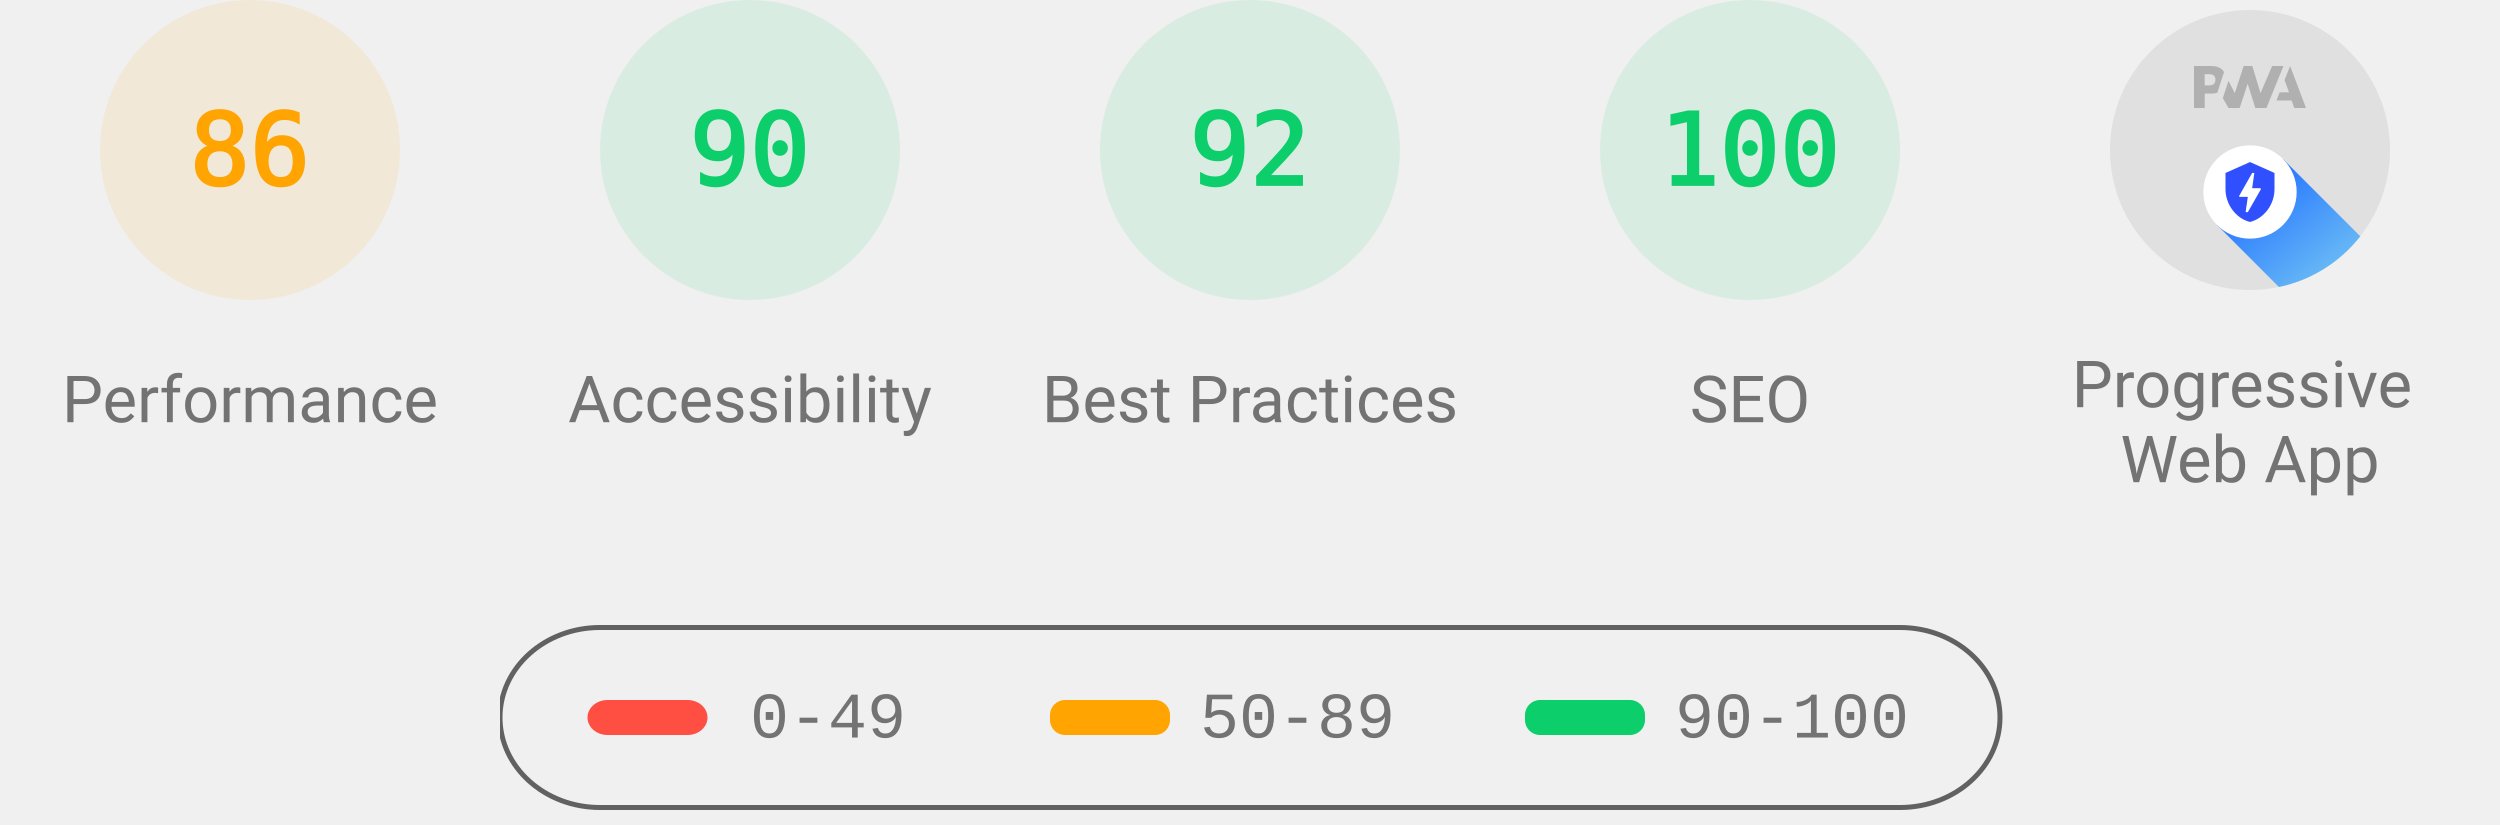
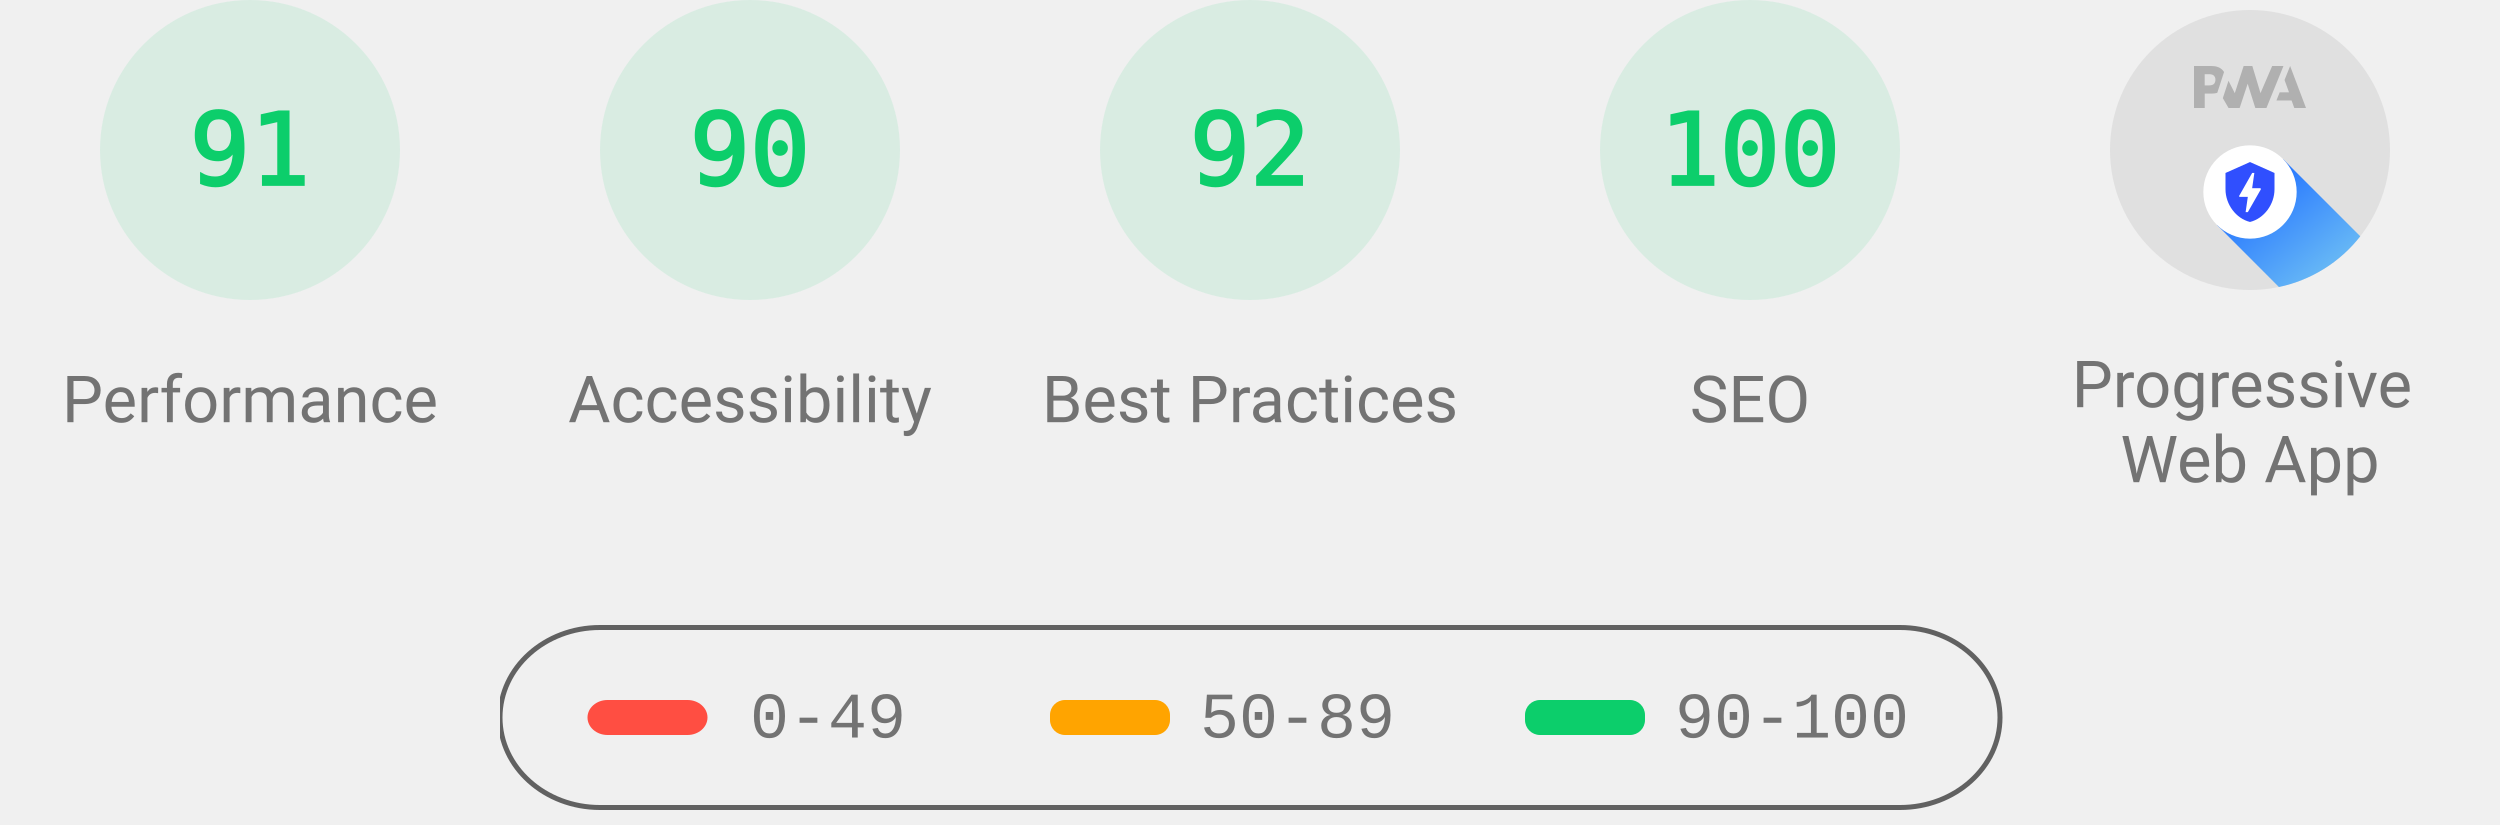
<svg xmlns="http://www.w3.org/2000/svg" class="theme--agnostic" fill="none" width="1000" height="330">
  <style>
			.gauge-base {
				opacity: 0.1
			}

			.gauge-arc {
				fill: none;
				animation-delay: 250ms;
				stroke-linecap: round;
				transform: rotate(-90deg);
				transform-origin: 100px 60px;
				animation: load-gauge 1s ease forwards
			}

			.guage-text {
				font-size: 40px;
				font-family: monospace;
				text-align: center
			}

			.guage-red {
				color: #ff4e42;
				fill: #ff4e42;
				stroke: #ff4e42
			}
			.guage-orange {
				color: #ffa400;
				fill: #ffa400;
				stroke: #ffa400
			}
			.guage-green {
				color: #0cce6b;
				fill: #0cce6b;
				stroke: #0cce6b
			}
			.theme--agnostic .guage-undefined {
				color: #5c5c5c;
				fill: #5c5c5c;
				stroke: #5c5c5c
			}
			.theme--light .guage-undefined {
				color: #1e1e1e;
				fill: #1e1e1e;
				stroke: #1e1e1e
			}
			.theme--dark .guage-undefined {
				color: #f5f5f5;
				fill: #f5f5f5;
				stroke: #f5f5f5
			}

			.guage-title {
				stroke: none;
				font-size: 26px;
				line-height: 26px;
				font-family: Roboto, Halvetica, Arial, sans-serif
			}
			.metric.guage-title {
				font-family: 'Courier New', Courier, monospace
			}
			.theme--agnostic .guage-title {
				color: #737373;
				fill: #737373
			}
			.theme--light .guage-title {
				color: #212121;
				fill: #212121
			}
			.theme--dark .guage-title {
				color: #f5f5f5;
				fill: #f5f5f5
			}

			@keyframes load-gauge {
				from {
					stroke-dasharray: 0 352.858
				}
			}
			.lh-gauge--pwa__disc {
				fill: #e0e0e0
			}
			.lh-gauge--pwa__logo {
				position: relative;
				fill: #b0b0b0
			}
			.lh-gauge--pwa__invisible {
				display: none
			}
			.lh-gauge--pwa__visible {
				display: inline
			}
			.guage-invisible {
				display: none
			}
			.lh-gauge--pwa__logo--primary-color {
				fill: #304ffe
			}
			.theme--agnostic .lh-gauge--pwa__logo--secondary-color {
				fill: #787878
			}
			.theme--light .lh-gauge--pwa__logo--secondary-color {
				fill: #3d3d3d
			}
			.theme--dark .lh-gauge--pwa__logo--secondary-color {
				fill: #d8b6b6
			}
			.theme--light #svg_2 {
				stroke: #00000022
			}
			.theme--agnostic #svg_2 {
				stroke: #616161
			}
			.theme--light #svg_2 {
				stroke: #00000022
			}
			.theme--dark #svg_2 {
				stroke: #f5f5f566
			}
		</style>
-   <svg class="guage-div guage-perf guage-orange" viewBox="0 0 200 200" width="200" height="200" x="0" y="0">
-     <circle class="gauge-base" r="56" cx="100" cy="60" stroke-width="8" />
-     <circle class="gauge-arc guage-arc-1" r="56" cx="100" cy="60" stroke-width="8" style="stroke-dasharray: 302.598, 351.858;" />
-     <text class="guage-text" x="100px" y="60px" alignment-baseline="central" dominant-baseline="central" text-anchor="middle">86</text>
+   <svg class="guage-div guage-perf guage-green" viewBox="0 0 200 200" width="200" height="200" x="0" y="0">
+     <circle class="gauge-base" r="56" cx="100" cy="60" stroke-width="8" />
+     <circle class="gauge-arc guage-arc-1" r="56" cx="100" cy="60" stroke-width="8" style="stroke-dasharray: 320.191, 351.858;" />
+     <text class="guage-text" x="100px" y="60px" alignment-baseline="central" dominant-baseline="central" text-anchor="middle">91</text>
    <text class="guage-title" x="100px" y="160px" alignment-baseline="central" dominant-baseline="central" text-anchor="middle">Performance</text>
  </svg>,<svg class="guage-div guage-perf guage-green" viewBox="0 0 200 200" width="200" height="200" x="200" y="0">
    <circle class="gauge-base" r="56" cx="100" cy="60" stroke-width="8" />
    <circle class="gauge-arc guage-arc-1" r="56" cx="100" cy="60" stroke-width="8" style="stroke-dasharray: 316.672, 351.858;" />
    <text class="guage-text" x="100px" y="60px" alignment-baseline="central" dominant-baseline="central" text-anchor="middle">90</text>
    <text class="guage-title" x="100px" y="160px" alignment-baseline="central" dominant-baseline="central" text-anchor="middle">Accessibility</text>
  </svg>,<svg class="guage-div guage-perf guage-green" viewBox="0 0 200 200" width="200" height="200" x="400" y="0">
    <circle class="gauge-base" r="56" cx="100" cy="60" stroke-width="8" />
    <circle class="gauge-arc guage-arc-1" r="56" cx="100" cy="60" stroke-width="8" style="stroke-dasharray: 323.709, 351.858;" />
    <text class="guage-text" x="100px" y="60px" alignment-baseline="central" dominant-baseline="central" text-anchor="middle">92</text>
    <text class="guage-title" x="100px" y="160px" alignment-baseline="central" dominant-baseline="central" text-anchor="middle">Best Practices</text>
  </svg>,<svg class="guage-div guage-perf guage-green" viewBox="0 0 200 200" width="200" height="200" x="600" y="0">
    <circle class="gauge-base" r="56" cx="100" cy="60" stroke-width="8" />
    <circle class="gauge-arc guage-arc-1" r="56" cx="100" cy="60" stroke-width="8" style="stroke-dasharray: 351.858, 351.858;" />
    <text class="guage-text" x="100px" y="60px" alignment-baseline="central" dominant-baseline="central" text-anchor="middle">100</text>
    <text class="guage-title" x="100px" y="160px" alignment-baseline="central" dominant-baseline="central" text-anchor="middle">SEO</text>
  </svg>,<svg class="guage-div guage-pwa" viewBox="0 0 200 200" width="200" height="200" x="800" y="0">
    <svg viewBox="0 0 60 60" width="112" height="112" x="44" y="4">
      <defs>
        <linearGradient id="lh-gauge--pwa__check-circle__gradient-0" x1="50%" y1="0%" x2="50%" y2="100%">
          <stop stop-color="#00C852" offset="0%" />
          <stop stop-color="#009688" offset="100%" />
        </linearGradient>
        <linearGradient id="lh-gauge--pwa__installable__shadow-gradient-0" x1="76.056%" x2="24.111%" y1="82.995%" y2="24.735%">
          <stop stop-color="#A5D6A7" offset="0%" />
          <stop stop-color="#80CBC4" offset="100%" />
        </linearGradient>
        <linearGradient id="lh-gauge--pwa__fast-reliable__shadow-gradient-0" x1="76.056%" y1="82.995%" x2="25.678%" y2="26.493%">
          <stop stop-color="#64B5F6" offset="0%" />
          <stop stop-color="#2979FF" offset="100%" />
        </linearGradient>
        <g id="lh-gauge--pwa__fast-reliable-badge-0">
          <circle fill="#FFFFFF" cx="10" cy="10" r="10" />
          <path fill="#304FFE" d="M10 3.58l5.25 2.34v3.5c0 3.23-2.24 6.26-5.25 7-3.01-.74-5.25-3.77-5.25-7v-3.5L10 3.58zm-.47 10.74l2.76-4.83.03-.07c.04-.08 0-.24-.22-.24h-1.64l.47-3.26h-.47l-2.7 4.77c-.02.01.05-.1-.04.05-.09.16-.1.31.18.31h1.63l-.47 3.27h.47z" />
        </g>
        <g id="lh-gauge--pwa__installable-badge-0">
          <circle fill="#FFFFFF" cx="10" cy="10" r="10" />
          <path fill="#009688" d="M10 4.167A5.835 5.835 0 0 0 4.167 10 5.835 5.835 0 0 0 10 15.833 5.835 5.835 0 0 0 15.833 10 5.835 5.835 0 0 0 10 4.167zm2.917 6.416h-2.334v2.334H9.417v-2.334H7.083V9.417h2.334V7.083h1.166v2.334h2.334v1.166z" />
        </g>
      </defs>
      <g stroke="none" fill-rule="nonzero">
        <circle class="lh-gauge--pwa__disc" cx="30" cy="30" r="30" />
        <g class="lh-gauge--pwa__logo">
          <path d="M35.66 19.39l.7-1.75h2L37.4 15 38.6 12l3.4 9h-2.51l-.58-1.61z" />
          <path d="M33.52 21l3.65-9h-2.42l-2.5 5.82L30.5 12h-1.86l-1.9 5.82-1.35-2.65-1.21 3.72L25.4 21h2.38l1.72-5.2 1.64 5.2z" />
          <path fill-rule="nonzero" d="M20.3 17.91h1.48c.45 0 .85-.05 1.2-.15l.39-1.18 1.07-3.3a2.64 2.64 0 0 0-.28-.37c-.55-.6-1.36-.91-2.42-.91H18v9h2.3V17.9zm1.96-3.84c.22.22.33.5.33.87 0 .36-.1.65-.29.87-.2.23-.59.35-1.15.35h-.86v-2.41h.87c.52 0 .89.1 1.1.32z" />
        </g>
        <rect class="lh-gauge--pwa__component lh-gauge--pwa__na-line lh-gauge--pwa__invisible" fill="#FFFFFF" x="20" y="32" width="20" height="4" rx="2" />
        <g class="lh-gauge--pwa__component lh-gauge--pwa__fast-reliable-badge lh-gauge--pwa__visible" transform="translate(20, 29)">
          <path fill="url(#lh-gauge--pwa__fast-reliable__shadow-gradient-0)" d="M33.63 19.49A30 30 0 0 1 16.2 30.36L3 17.14 17.14 3l16.49 16.49z" />
          <use href="#lh-gauge--pwa__fast-reliable-badge-0" />
        </g>
        <g class="lh-gauge--pwa__component lh-gauge--pwa__installable-badge lh-gauge--pwa__invisible" transform="translate(20, 29)">
          <path fill="url(#lh-gauge--pwa__installable__shadow-gradient-0)" d="M33.629 19.487c-4.272 5.453-10.391 9.39-17.415 10.869L3 17.142 17.142 3 33.63 19.487z" />
          <use href="#lh-gauge--pwa__installable-badge-0" />
        </g>
        <g class="lh-gauge--pwa__component lh-gauge--pwa__fast-reliable-installable-badges lh-gauge--pwa__invisible">
          <g transform="translate(8, 29)">
            <path fill="url(#lh-gauge--pwa__fast-reliable__shadow-gradient-0)" d="M16.321 30.463L3 17.143 17.142 3l22.365 22.365A29.864 29.864 0 0 1 22 31c-1.942 0-3.84-.184-5.679-.537z" />
            <use href="#lh-gauge--pwa__fast-reliable-badge-0" />
          </g>
          <g transform="translate(32, 29)">
            <path fill="url(#lh-gauge--pwa__installable__shadow-gradient-0)" d="M25.982 11.84a30.107 30.107 0 0 1-13.08 15.203L3 17.143 17.142 3l8.84 8.84z" />
            <use href="#lh-gauge--pwa__installable-badge-0" />
          </g>
        </g>
        <g class="lh-gauge--pwa__component lh-gauge--pwa__check-circle lh-gauge--pwa__invisible" transform="translate(18, 28)">
          <circle fill="#FFFFFF" cx="12" cy="12" r="12" />
          <path fill="url(#lh-gauge--pwa__check-circle__gradient-0)" d="M12 2a10 10 0 1 0 0 20 10 10 0 0 0 0-20zm-2 15l-5-5 1.41-1.41L10 14.17l7.59-7.59L19 8l-9 9z" />
        </g>
      </g>
    </svg>
    <text class="guage-title" y="160px" alignment-baseline="central" dominant-baseline="central" text-anchor="middle">
      <tspan x="100px" dy="-6px">Progressive</tspan>
      <tspan x="100px" dy="30px">Web App</tspan>
    </text>
  </svg>
  <svg width="604" height="76" x="200" y="250">
    <g>
      <rect fill="none" id="canvas_background" height="80" width="604" y="-1" x="-1" />
      <g display="none" overflow="visible" y="0" x="0" height="100%" width="100%" id="canvasGrid">
        <rect fill="url(#gridpattern)" stroke-width="0" y="0" x="0" height="100%" width="100%" />
      </g>
    </g>
    <g>
      <rect fill-opacity="0" stroke-width="2" rx="40" id="svg_2" height="72" width="600" y="1" x="0" fill="#000000" />
      <rect stroke="#000" rx="8" id="svg_3" height="14" width="48" y="30" x="35" stroke-opacity="null" stroke-width="0" fill="#ff4e42" />
      <rect stroke="#000" rx="6" id="svg_4" height="14" width="48" y="30" x="220" stroke-opacity="null" stroke-width="0" fill="#ffa400" />
      <rect stroke="#000" rx="6" id="svg_5" height="14" width="48" y="30" x="410" stroke-opacity="null" stroke-width="0" fill="#0cce6b" />
      <text class="metric guage-title" xml:space="preserve" text-anchor="start" font-size="26" id="svg_6" y="45" x="100" stroke-opacity="null" stroke-width="0" stroke="#000">0-49</text>
      <text class="metric guage-title" xml:space="preserve" text-anchor="start" font-size="26" id="svg_7" y="45" x="280" stroke-opacity="null" stroke-width="0" stroke="#000">50-89</text>
      <text class="metric guage-title" xml:space="preserve" text-anchor="start" font-size="26" id="svg_8" y="45" x="470" stroke-opacity="null" stroke-width="0" stroke="#000">90-100</text>
    </g>
  </svg>
</svg>
